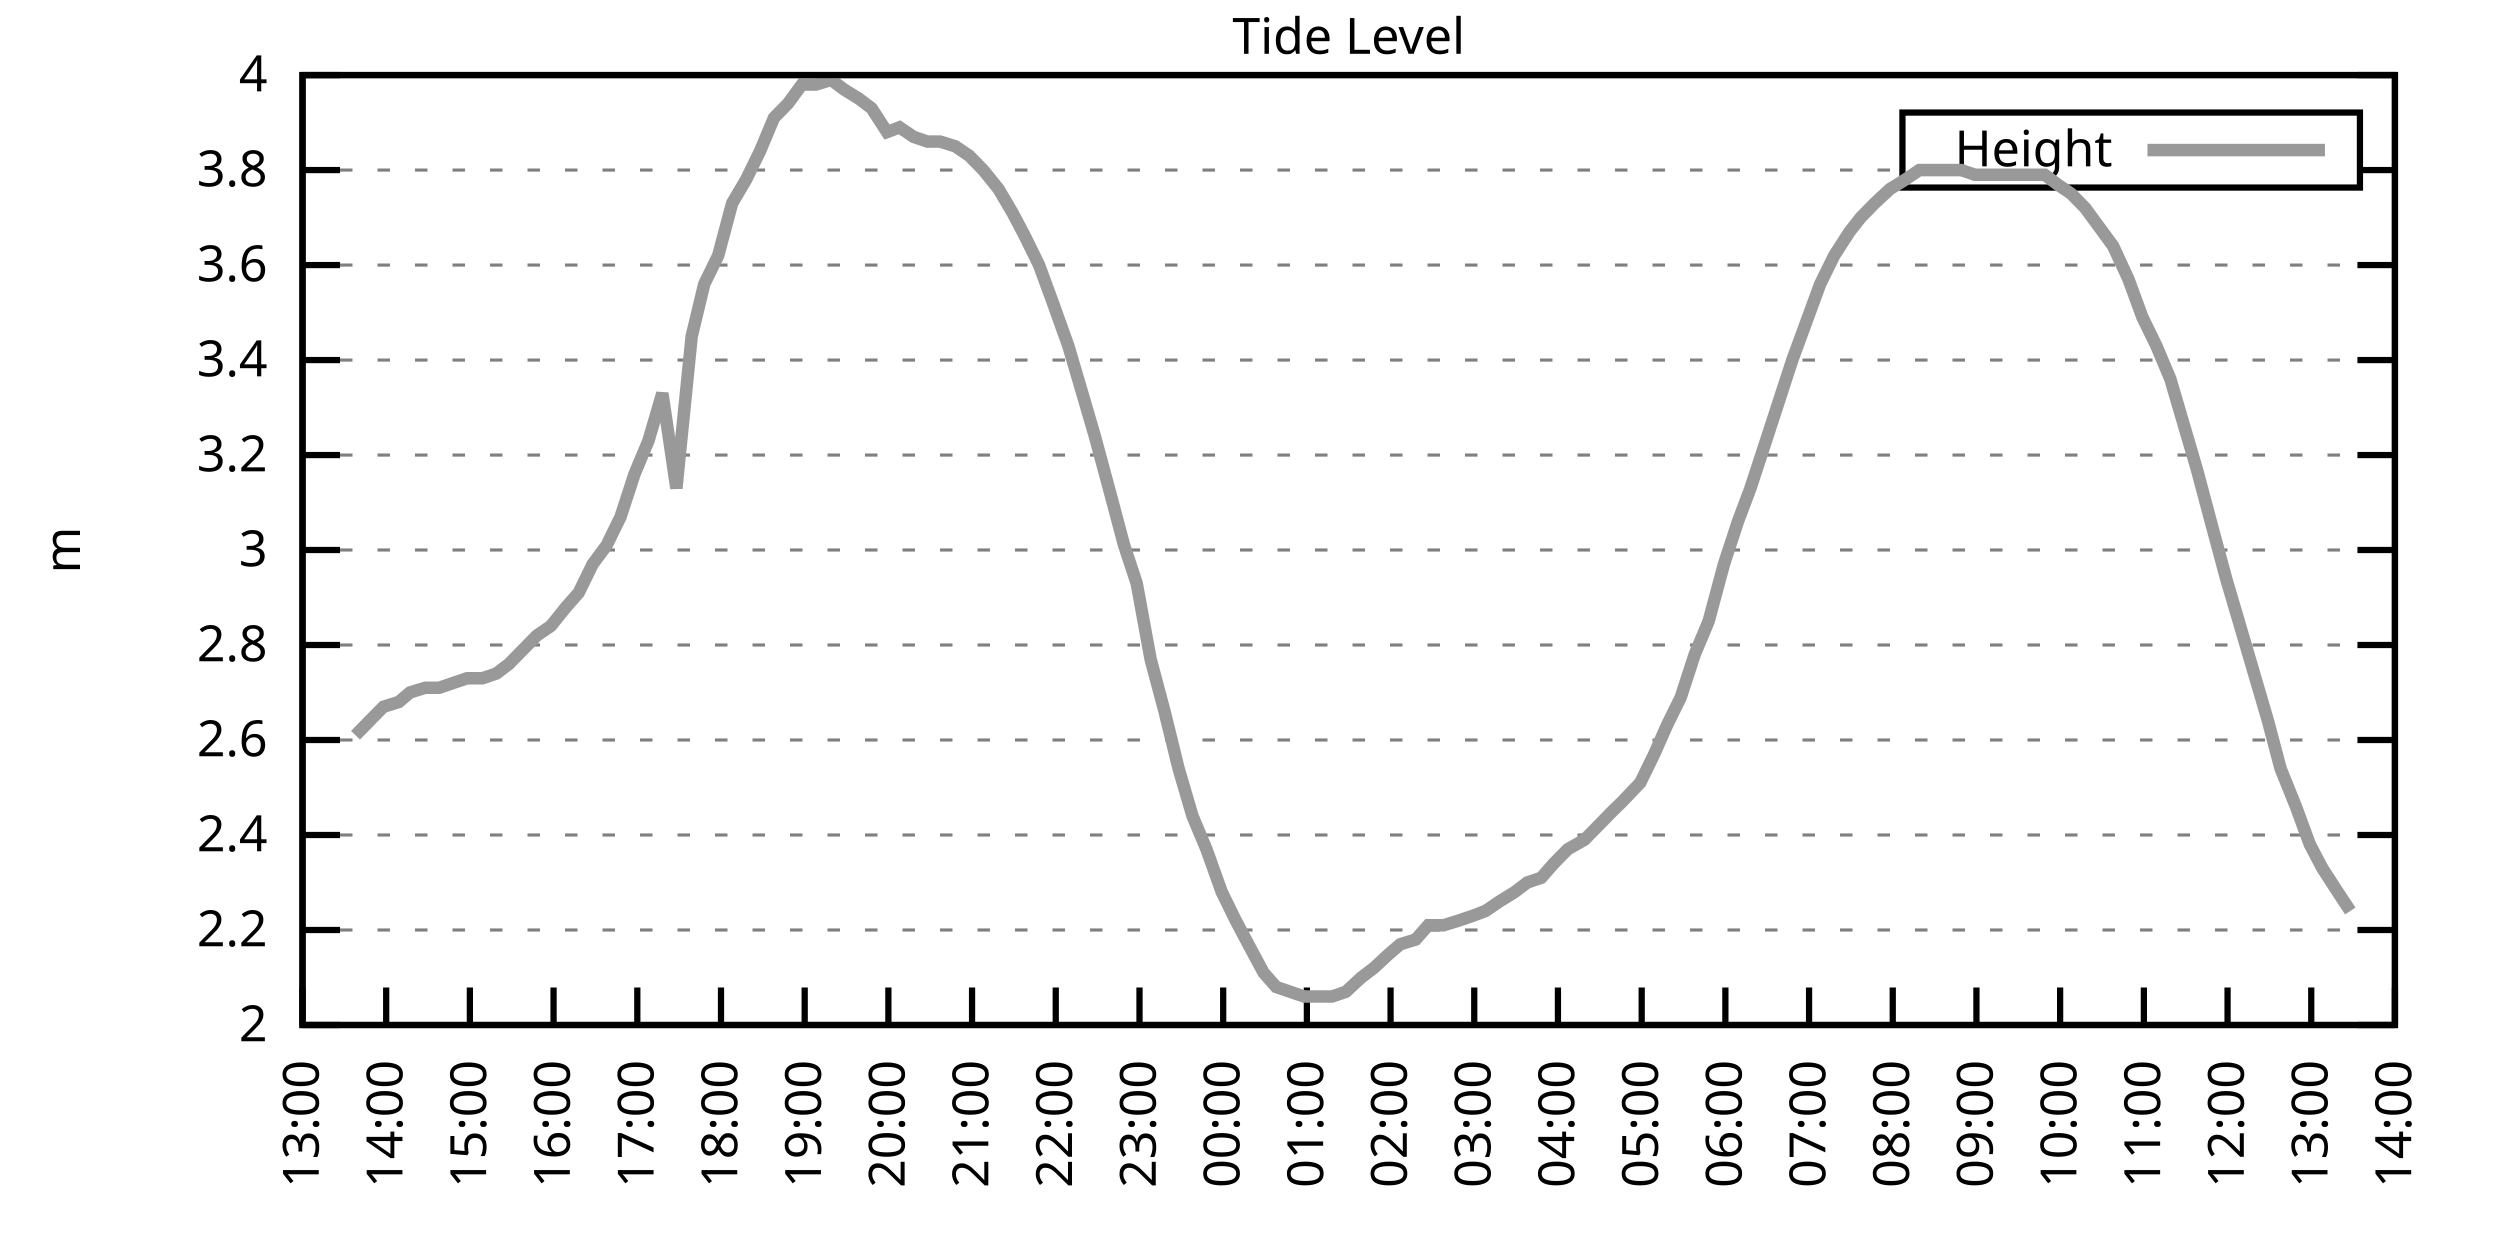
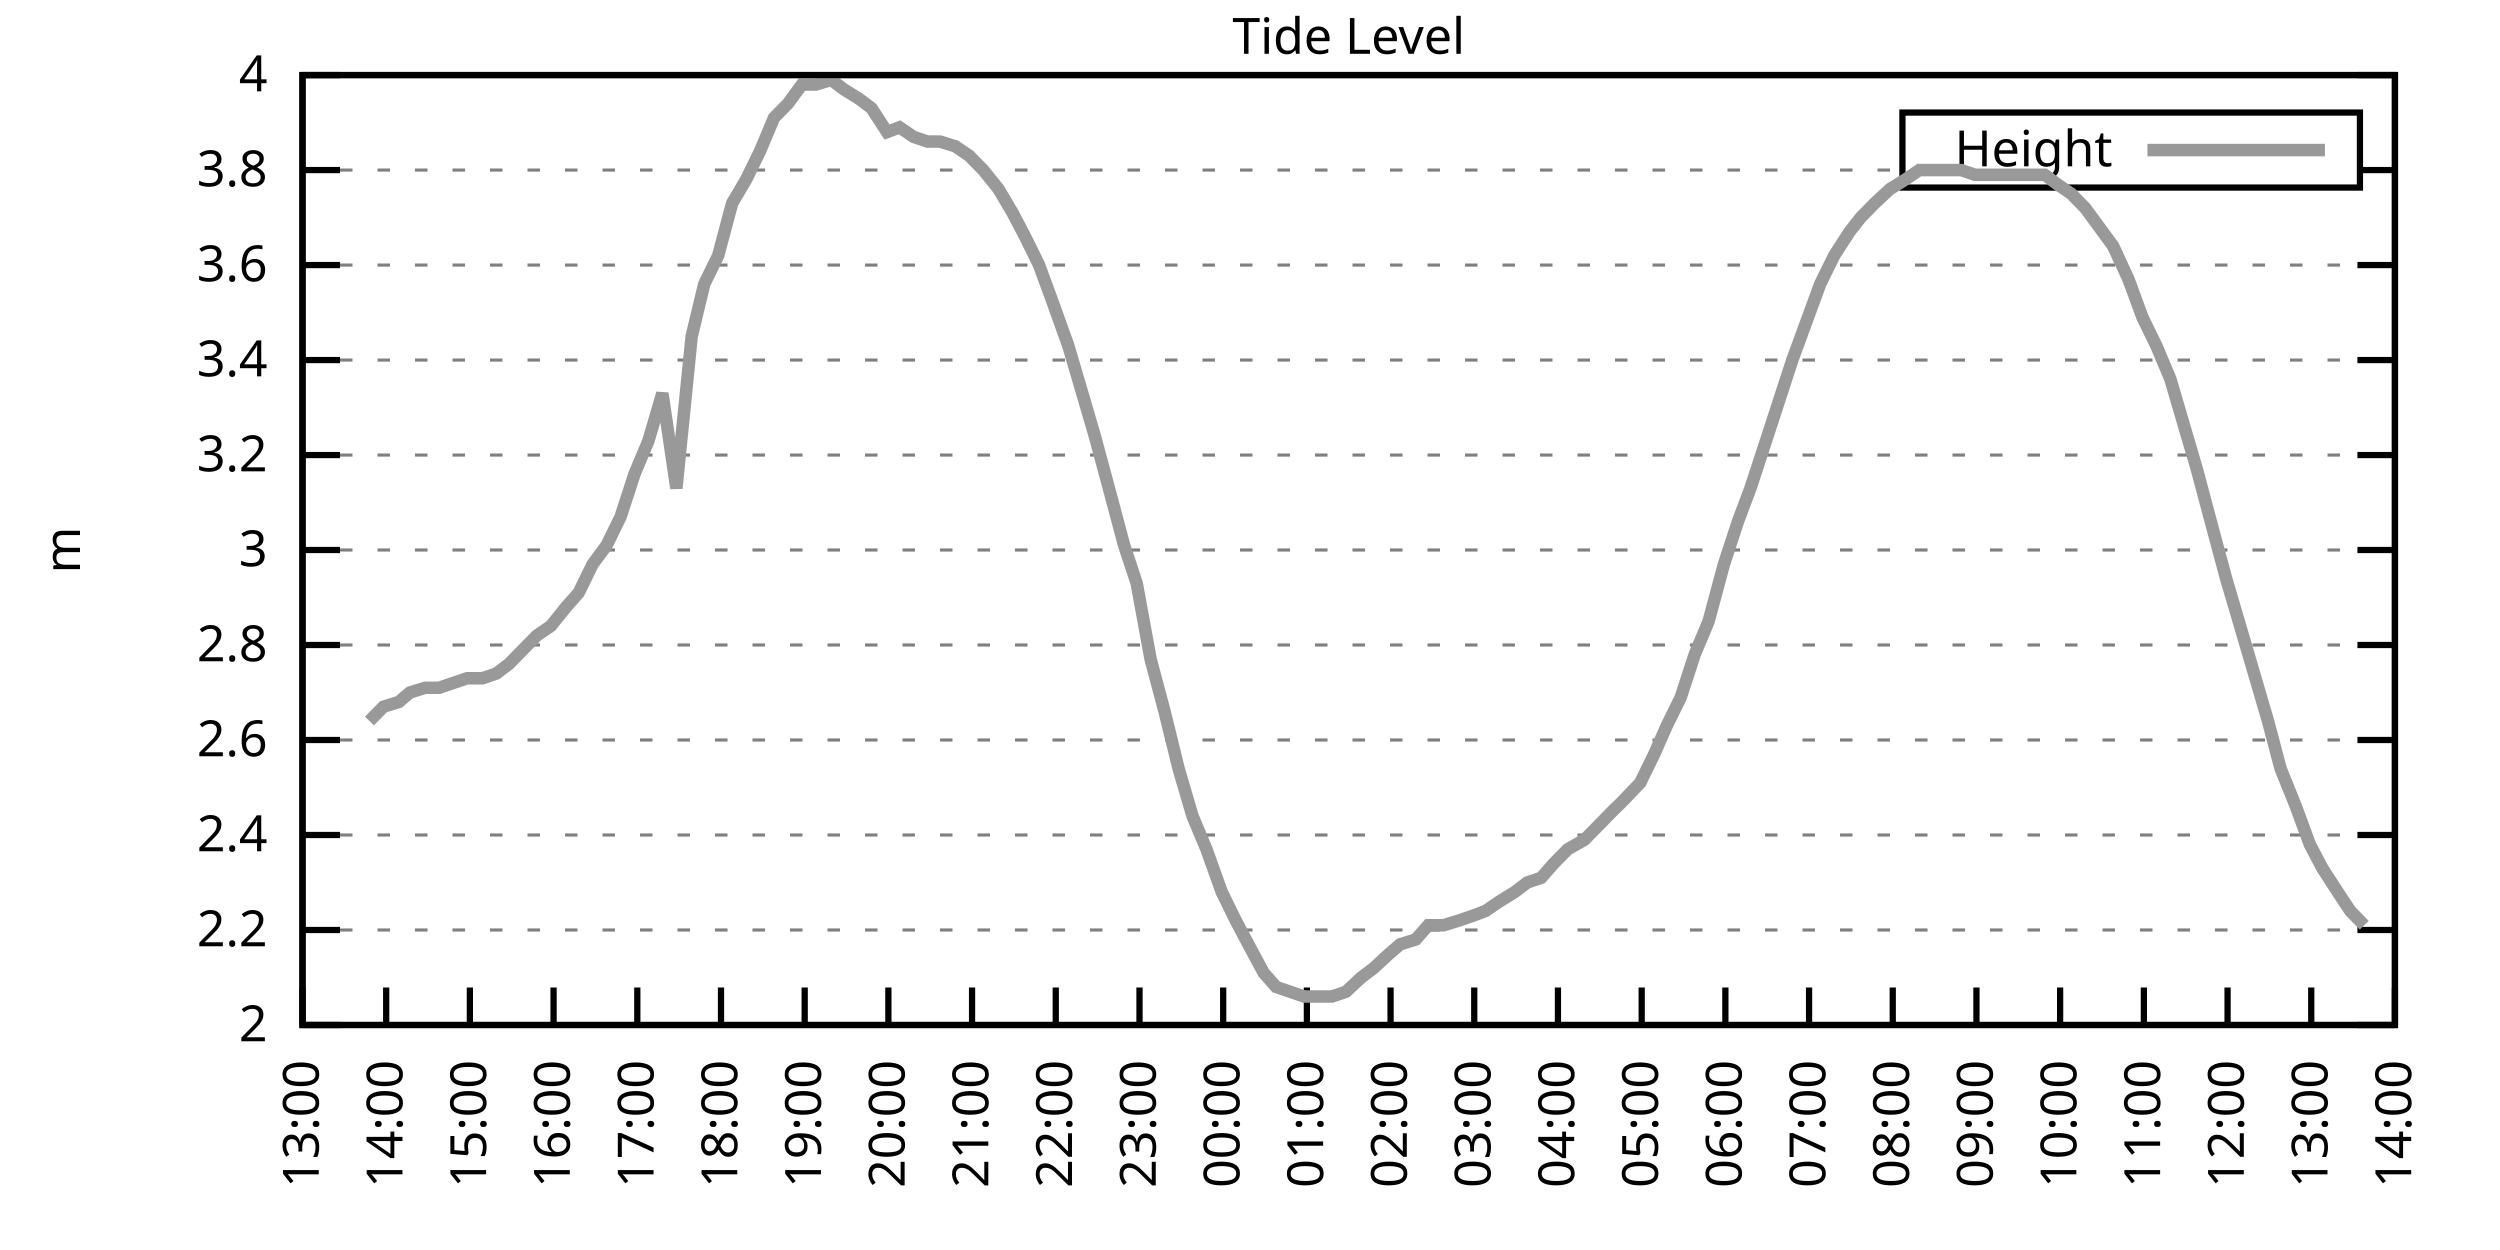
<svg xmlns="http://www.w3.org/2000/svg" xmlns:xlink="http://www.w3.org/1999/xlink" width="400" height="200" viewBox="0 0 400 200">
  <g id="gnuplot_canvas">
    <rect x="0" y="0" width="400" height="200" fill="none" />
    <defs>
      <circle id="gpDot" r="0.5" stroke-width="0.5" stroke="currentColor" />
      <path id="gpPt0" stroke-width="0.333" stroke="currentColor" d="M-1,0 h2 M0,-1 v2" />
      <path id="gpPt1" stroke-width="0.333" stroke="currentColor" d="M-1,-1 L1,1 M1,-1 L-1,1" />
      <path id="gpPt2" stroke-width="0.333" stroke="currentColor" d="M-1,0 L1,0 M0,-1 L0,1 M-1,-1 L1,1 M-1,1 L1,-1" />
      <rect id="gpPt3" stroke-width="0.333" stroke="currentColor" x="-1" y="-1" width="2" height="2" />
      <rect id="gpPt4" stroke-width="0.333" stroke="currentColor" fill="currentColor" x="-1" y="-1" width="2" height="2" />
      <circle id="gpPt5" stroke-width="0.333" stroke="currentColor" cx="0" cy="0" r="1" />
      <use xlink:href="#gpPt5" id="gpPt6" fill="currentColor" stroke="none" />
      <path id="gpPt7" stroke-width="0.333" stroke="currentColor" d="M0,-1.33 L-1.33,0.67 L1.33,0.67 z" />
      <use xlink:href="#gpPt7" id="gpPt8" fill="currentColor" stroke="none" />
      <use xlink:href="#gpPt7" id="gpPt9" stroke="currentColor" transform="rotate(180)" />
      <use xlink:href="#gpPt9" id="gpPt10" fill="currentColor" stroke="none" />
      <use xlink:href="#gpPt3" id="gpPt11" stroke="currentColor" transform="rotate(45)" />
      <use xlink:href="#gpPt11" id="gpPt12" fill="currentColor" stroke="none" />
      <path id="gpPt13" stroke-width="0.333" stroke="currentColor" d="M0,1.330 L1.265,0.411 L0.782,-1.067 L-0.782,-1.076 L-1.265,0.411 z" />
      <use xlink:href="#gpPt13" id="gpPt14" fill="currentColor" stroke="none" />
      <filter id="textbox" filterUnits="objectBoundingBox" x="0" y="0" height="1" width="1">
        <feFlood flood-color="white" flood-opacity="1" result="bgnd" />
        <feComposite in="SourceGraphic" in2="bgnd" operator="atop" />
      </filter>
      <filter id="greybox" filterUnits="objectBoundingBox" x="0" y="0" height="1" width="1">
        <feFlood flood-color="lightgrey" flood-opacity="1" result="grey" />
        <feComposite in="SourceGraphic" in2="grey" operator="atop" />
      </filter>
    </defs>
    <g fill="none" color="white" stroke="currentColor" stroke-width="1.00" stroke-linecap="butt" stroke-linejoin="miter">
</g>
    <g fill="none" color="black" stroke="currentColor" stroke-width="1.00" stroke-linecap="butt" stroke-linejoin="miter">
      <g stroke="none" shape-rendering="crispEdges">
        <polygon fill="rgb(255, 255, 255)" points="48.40,164.00 383.18,164.00 383.18,12.02 48.40,12.02 " />
      </g>
    </g>
    <g fill="none" color="black" stroke="currentColor" stroke-width="1.00" stroke-linecap="butt" stroke-linejoin="miter">
</g>
    <g fill="none" color="black" stroke="black" stroke-width="0.50" stroke-linecap="butt" stroke-linejoin="miter">
</g>
    <g fill="none" color="gray" stroke="currentColor" stroke-width="0.50" stroke-linecap="butt" stroke-linejoin="miter">
      <path stroke="gray" stroke-dasharray="2,4" class="gridline" d="M48.40,164.00 L383.19,164.00  " />
    </g>
    <g fill="none" color="gray" stroke="gray" stroke-width="1.00" stroke-linecap="butt" stroke-linejoin="miter">
</g>
    <g fill="none" color="black" stroke="currentColor" stroke-width="1.00" stroke-linecap="butt" stroke-linejoin="miter">
      <path stroke="black" d="M48.40,164.00 L54.40,164.00 M383.19,164.00 L377.19,164.00  " />
      <g transform="translate(42.80,166.60)" stroke="none" fill="black" font-family="Sans" font-size="8.00" text-anchor="end">
        <text>
          <tspan font-family="Sans"> 2</tspan>
        </text>
      </g>
    </g>
    <g fill="none" color="black" stroke="currentColor" stroke-width="1.00" stroke-linecap="butt" stroke-linejoin="miter">
</g>
    <g fill="none" color="black" stroke="black" stroke-width="0.50" stroke-linecap="butt" stroke-linejoin="miter">
</g>
    <g fill="none" color="gray" stroke="currentColor" stroke-width="0.50" stroke-linecap="butt" stroke-linejoin="miter">
      <path stroke="gray" stroke-dasharray="2,4" class="gridline" d="M48.40,148.80 L383.19,148.80  " />
    </g>
    <g fill="none" color="gray" stroke="gray" stroke-width="1.00" stroke-linecap="butt" stroke-linejoin="miter">
</g>
    <g fill="none" color="black" stroke="currentColor" stroke-width="1.00" stroke-linecap="butt" stroke-linejoin="miter">
      <path stroke="black" d="M48.40,148.80 L54.40,148.80 M383.19,148.80 L377.19,148.80  " />
      <g transform="translate(42.80,151.40)" stroke="none" fill="black" font-family="Sans" font-size="8.00" text-anchor="end">
        <text>
          <tspan font-family="Sans"> 2.2</tspan>
        </text>
      </g>
    </g>
    <g fill="none" color="black" stroke="currentColor" stroke-width="1.00" stroke-linecap="butt" stroke-linejoin="miter">
</g>
    <g fill="none" color="black" stroke="black" stroke-width="0.50" stroke-linecap="butt" stroke-linejoin="miter">
</g>
    <g fill="none" color="gray" stroke="currentColor" stroke-width="0.50" stroke-linecap="butt" stroke-linejoin="miter">
      <path stroke="gray" stroke-dasharray="2,4" class="gridline" d="M48.40,133.60 L383.19,133.60  " />
    </g>
    <g fill="none" color="gray" stroke="gray" stroke-width="1.00" stroke-linecap="butt" stroke-linejoin="miter">
</g>
    <g fill="none" color="black" stroke="currentColor" stroke-width="1.00" stroke-linecap="butt" stroke-linejoin="miter">
      <path stroke="black" d="M48.40,133.60 L54.40,133.60 M383.19,133.60 L377.19,133.60  " />
      <g transform="translate(42.80,136.20)" stroke="none" fill="black" font-family="Sans" font-size="8.00" text-anchor="end">
        <text>
          <tspan font-family="Sans"> 2.4</tspan>
        </text>
      </g>
    </g>
    <g fill="none" color="black" stroke="currentColor" stroke-width="1.00" stroke-linecap="butt" stroke-linejoin="miter">
</g>
    <g fill="none" color="black" stroke="black" stroke-width="0.50" stroke-linecap="butt" stroke-linejoin="miter">
</g>
    <g fill="none" color="gray" stroke="currentColor" stroke-width="0.50" stroke-linecap="butt" stroke-linejoin="miter">
      <path stroke="gray" stroke-dasharray="2,4" class="gridline" d="M48.40,118.40 L383.19,118.40  " />
    </g>
    <g fill="none" color="gray" stroke="gray" stroke-width="1.00" stroke-linecap="butt" stroke-linejoin="miter">
</g>
    <g fill="none" color="black" stroke="currentColor" stroke-width="1.00" stroke-linecap="butt" stroke-linejoin="miter">
      <path stroke="black" d="M48.40,118.40 L54.40,118.40 M383.19,118.40 L377.19,118.40  " />
      <g transform="translate(42.80,121.00)" stroke="none" fill="black" font-family="Sans" font-size="8.00" text-anchor="end">
        <text>
          <tspan font-family="Sans"> 2.6</tspan>
        </text>
      </g>
    </g>
    <g fill="none" color="black" stroke="currentColor" stroke-width="1.00" stroke-linecap="butt" stroke-linejoin="miter">
</g>
    <g fill="none" color="black" stroke="black" stroke-width="0.50" stroke-linecap="butt" stroke-linejoin="miter">
</g>
    <g fill="none" color="gray" stroke="currentColor" stroke-width="0.50" stroke-linecap="butt" stroke-linejoin="miter">
      <path stroke="gray" stroke-dasharray="2,4" class="gridline" d="M48.40,103.20 L383.19,103.20  " />
    </g>
    <g fill="none" color="gray" stroke="gray" stroke-width="1.00" stroke-linecap="butt" stroke-linejoin="miter">
</g>
    <g fill="none" color="black" stroke="currentColor" stroke-width="1.00" stroke-linecap="butt" stroke-linejoin="miter">
      <path stroke="black" d="M48.40,103.20 L54.40,103.20 M383.19,103.20 L377.19,103.20  " />
      <g transform="translate(42.80,105.80)" stroke="none" fill="black" font-family="Sans" font-size="8.00" text-anchor="end">
        <text>
          <tspan font-family="Sans"> 2.8</tspan>
        </text>
      </g>
    </g>
    <g fill="none" color="black" stroke="currentColor" stroke-width="1.00" stroke-linecap="butt" stroke-linejoin="miter">
</g>
    <g fill="none" color="black" stroke="black" stroke-width="0.50" stroke-linecap="butt" stroke-linejoin="miter">
</g>
    <g fill="none" color="gray" stroke="currentColor" stroke-width="0.50" stroke-linecap="butt" stroke-linejoin="miter">
      <path stroke="gray" stroke-dasharray="2,4" class="gridline" d="M48.40,88.00 L383.19,88.00  " />
    </g>
    <g fill="none" color="gray" stroke="gray" stroke-width="1.00" stroke-linecap="butt" stroke-linejoin="miter">
</g>
    <g fill="none" color="black" stroke="currentColor" stroke-width="1.00" stroke-linecap="butt" stroke-linejoin="miter">
      <path stroke="black" d="M48.40,88.00 L54.40,88.00 M383.19,88.00 L377.19,88.00  " />
      <g transform="translate(42.80,90.60)" stroke="none" fill="black" font-family="Sans" font-size="8.00" text-anchor="end">
        <text>
          <tspan font-family="Sans"> 3</tspan>
        </text>
      </g>
    </g>
    <g fill="none" color="black" stroke="currentColor" stroke-width="1.00" stroke-linecap="butt" stroke-linejoin="miter">
</g>
    <g fill="none" color="black" stroke="black" stroke-width="0.50" stroke-linecap="butt" stroke-linejoin="miter">
</g>
    <g fill="none" color="gray" stroke="currentColor" stroke-width="0.50" stroke-linecap="butt" stroke-linejoin="miter">
      <path stroke="gray" stroke-dasharray="2,4" class="gridline" d="M48.40,72.81 L383.19,72.81  " />
    </g>
    <g fill="none" color="gray" stroke="gray" stroke-width="1.00" stroke-linecap="butt" stroke-linejoin="miter">
</g>
    <g fill="none" color="black" stroke="currentColor" stroke-width="1.00" stroke-linecap="butt" stroke-linejoin="miter">
      <path stroke="black" d="M48.40,72.81 L54.40,72.81 M383.19,72.81 L377.19,72.81  " />
      <g transform="translate(42.80,75.41)" stroke="none" fill="black" font-family="Sans" font-size="8.00" text-anchor="end">
        <text>
          <tspan font-family="Sans"> 3.2</tspan>
        </text>
      </g>
    </g>
    <g fill="none" color="black" stroke="currentColor" stroke-width="1.00" stroke-linecap="butt" stroke-linejoin="miter">
</g>
    <g fill="none" color="black" stroke="black" stroke-width="0.50" stroke-linecap="butt" stroke-linejoin="miter">
</g>
    <g fill="none" color="gray" stroke="currentColor" stroke-width="0.50" stroke-linecap="butt" stroke-linejoin="miter">
      <path stroke="gray" stroke-dasharray="2,4" class="gridline" d="M48.40,57.61 L383.19,57.61  " />
    </g>
    <g fill="none" color="gray" stroke="gray" stroke-width="1.00" stroke-linecap="butt" stroke-linejoin="miter">
</g>
    <g fill="none" color="black" stroke="currentColor" stroke-width="1.00" stroke-linecap="butt" stroke-linejoin="miter">
      <path stroke="black" d="M48.40,57.61 L54.40,57.61 M383.19,57.61 L377.19,57.61  " />
      <g transform="translate(42.80,60.21)" stroke="none" fill="black" font-family="Sans" font-size="8.00" text-anchor="end">
        <text>
          <tspan font-family="Sans"> 3.4</tspan>
        </text>
      </g>
    </g>
    <g fill="none" color="black" stroke="currentColor" stroke-width="1.00" stroke-linecap="butt" stroke-linejoin="miter">
</g>
    <g fill="none" color="black" stroke="black" stroke-width="0.50" stroke-linecap="butt" stroke-linejoin="miter">
</g>
    <g fill="none" color="gray" stroke="currentColor" stroke-width="0.50" stroke-linecap="butt" stroke-linejoin="miter">
      <path stroke="gray" stroke-dasharray="2,4" class="gridline" d="M48.40,42.41 L383.19,42.41  " />
    </g>
    <g fill="none" color="gray" stroke="gray" stroke-width="1.00" stroke-linecap="butt" stroke-linejoin="miter">
</g>
    <g fill="none" color="black" stroke="currentColor" stroke-width="1.00" stroke-linecap="butt" stroke-linejoin="miter">
      <path stroke="black" d="M48.40,42.41 L54.40,42.41 M383.19,42.41 L377.19,42.41  " />
      <g transform="translate(42.80,45.01)" stroke="none" fill="black" font-family="Sans" font-size="8.00" text-anchor="end">
        <text>
          <tspan font-family="Sans"> 3.6</tspan>
        </text>
      </g>
    </g>
    <g fill="none" color="black" stroke="currentColor" stroke-width="1.00" stroke-linecap="butt" stroke-linejoin="miter">
</g>
    <g fill="none" color="black" stroke="black" stroke-width="0.50" stroke-linecap="butt" stroke-linejoin="miter">
</g>
    <g fill="none" color="gray" stroke="currentColor" stroke-width="0.50" stroke-linecap="butt" stroke-linejoin="miter">
      <path stroke="gray" stroke-dasharray="2,4" class="gridline" d="M48.40,27.21 L304.39,27.21 M377.59,27.21 L383.19,27.21  " />
    </g>
    <g fill="none" color="gray" stroke="gray" stroke-width="1.00" stroke-linecap="butt" stroke-linejoin="miter">
</g>
    <g fill="none" color="black" stroke="currentColor" stroke-width="1.00" stroke-linecap="butt" stroke-linejoin="miter">
      <path stroke="black" d="M48.40,27.21 L54.40,27.21 M383.19,27.21 L377.19,27.21  " />
      <g transform="translate(42.80,29.81)" stroke="none" fill="black" font-family="Sans" font-size="8.00" text-anchor="end">
        <text>
          <tspan font-family="Sans"> 3.8</tspan>
        </text>
      </g>
    </g>
    <g fill="none" color="black" stroke="currentColor" stroke-width="1.00" stroke-linecap="butt" stroke-linejoin="miter">
</g>
    <g fill="none" color="black" stroke="black" stroke-width="0.50" stroke-linecap="butt" stroke-linejoin="miter">
</g>
    <g fill="none" color="gray" stroke="currentColor" stroke-width="0.50" stroke-linecap="butt" stroke-linejoin="miter">
      <path stroke="gray" stroke-dasharray="2,4" class="gridline" d="M48.40,12.01 L383.19,12.01  " />
    </g>
    <g fill="none" color="gray" stroke="gray" stroke-width="1.00" stroke-linecap="butt" stroke-linejoin="miter">
</g>
    <g fill="none" color="black" stroke="currentColor" stroke-width="1.00" stroke-linecap="butt" stroke-linejoin="miter">
      <path stroke="black" d="M48.40,12.01 L54.40,12.01 M383.19,12.01 L377.19,12.01  " />
      <g transform="translate(42.80,14.61)" stroke="none" fill="black" font-family="Sans" font-size="8.00" text-anchor="end">
        <text>
          <tspan font-family="Sans"> 4</tspan>
        </text>
      </g>
    </g>
    <g fill="none" color="black" stroke="currentColor" stroke-width="1.00" stroke-linecap="butt" stroke-linejoin="miter">
      <path stroke="black" d="M48.40,164.00 L48.40,158.00  " />
      <g transform="translate(51.00,169.60) rotate(270.00)" stroke="none" fill="black" font-family="Sans" font-size="8.00" text-anchor="end">
        <text>
          <tspan font-family="Sans">13:00</tspan>
        </text>
      </g>
    </g>
    <g fill="none" color="black" stroke="currentColor" stroke-width="1.00" stroke-linecap="butt" stroke-linejoin="miter">
      <path stroke="black" d="M61.79,164.00 L61.79,158.00  " />
      <g transform="translate(64.39,169.60) rotate(270.00)" stroke="none" fill="black" font-family="Sans" font-size="8.00" text-anchor="end">
        <text>
          <tspan font-family="Sans">14:00</tspan>
        </text>
      </g>
    </g>
    <g fill="none" color="black" stroke="currentColor" stroke-width="1.00" stroke-linecap="butt" stroke-linejoin="miter">
      <path stroke="black" d="M75.18,164.00 L75.18,158.00  " />
      <g transform="translate(77.78,169.60) rotate(270.00)" stroke="none" fill="black" font-family="Sans" font-size="8.00" text-anchor="end">
        <text>
          <tspan font-family="Sans">15:00</tspan>
        </text>
      </g>
    </g>
    <g fill="none" color="black" stroke="currentColor" stroke-width="1.00" stroke-linecap="butt" stroke-linejoin="miter">
      <path stroke="black" d="M88.57,164.00 L88.57,158.00  " />
      <g transform="translate(91.17,169.60) rotate(270.00)" stroke="none" fill="black" font-family="Sans" font-size="8.00" text-anchor="end">
        <text>
          <tspan font-family="Sans">16:00</tspan>
        </text>
      </g>
    </g>
    <g fill="none" color="black" stroke="currentColor" stroke-width="1.00" stroke-linecap="butt" stroke-linejoin="miter">
      <path stroke="black" d="M101.97,164.00 L101.97,158.00  " />
      <g transform="translate(104.57,169.60) rotate(270.00)" stroke="none" fill="black" font-family="Sans" font-size="8.00" text-anchor="end">
        <text>
          <tspan font-family="Sans">17:00</tspan>
        </text>
      </g>
    </g>
    <g fill="none" color="black" stroke="currentColor" stroke-width="1.00" stroke-linecap="butt" stroke-linejoin="miter">
      <path stroke="black" d="M115.36,164.00 L115.36,158.00  " />
      <g transform="translate(117.96,169.60) rotate(270.00)" stroke="none" fill="black" font-family="Sans" font-size="8.00" text-anchor="end">
        <text>
          <tspan font-family="Sans">18:00</tspan>
        </text>
      </g>
    </g>
    <g fill="none" color="black" stroke="currentColor" stroke-width="1.00" stroke-linecap="butt" stroke-linejoin="miter">
      <path stroke="black" d="M128.75,164.00 L128.75,158.00  " />
      <g transform="translate(131.35,169.60) rotate(270.00)" stroke="none" fill="black" font-family="Sans" font-size="8.00" text-anchor="end">
        <text>
          <tspan font-family="Sans">19:00</tspan>
        </text>
      </g>
    </g>
    <g fill="none" color="black" stroke="currentColor" stroke-width="1.00" stroke-linecap="butt" stroke-linejoin="miter">
      <path stroke="black" d="M142.14,164.00 L142.14,158.00  " />
      <g transform="translate(144.74,169.60) rotate(270.00)" stroke="none" fill="black" font-family="Sans" font-size="8.00" text-anchor="end">
        <text>
          <tspan font-family="Sans">20:00</tspan>
        </text>
      </g>
    </g>
    <g fill="none" color="black" stroke="currentColor" stroke-width="1.00" stroke-linecap="butt" stroke-linejoin="miter">
      <path stroke="black" d="M155.53,164.00 L155.53,158.00  " />
      <g transform="translate(158.13,169.60) rotate(270.00)" stroke="none" fill="black" font-family="Sans" font-size="8.00" text-anchor="end">
        <text>
          <tspan font-family="Sans">21:00</tspan>
        </text>
      </g>
    </g>
    <g fill="none" color="black" stroke="currentColor" stroke-width="1.00" stroke-linecap="butt" stroke-linejoin="miter">
      <path stroke="black" d="M168.92,164.00 L168.92,158.00  " />
      <g transform="translate(171.52,169.60) rotate(270.00)" stroke="none" fill="black" font-family="Sans" font-size="8.00" text-anchor="end">
        <text>
          <tspan font-family="Sans">22:00</tspan>
        </text>
      </g>
    </g>
    <g fill="none" color="black" stroke="currentColor" stroke-width="1.00" stroke-linecap="butt" stroke-linejoin="miter">
      <path stroke="black" d="M182.32,164.00 L182.32,158.00  " />
      <g transform="translate(184.92,169.60) rotate(270.00)" stroke="none" fill="black" font-family="Sans" font-size="8.00" text-anchor="end">
        <text>
          <tspan font-family="Sans">23:00</tspan>
        </text>
      </g>
    </g>
    <g fill="none" color="black" stroke="currentColor" stroke-width="1.00" stroke-linecap="butt" stroke-linejoin="miter">
      <path stroke="black" d="M195.71,164.00 L195.71,158.00  " />
      <g transform="translate(198.31,169.60) rotate(270.00)" stroke="none" fill="black" font-family="Sans" font-size="8.00" text-anchor="end">
        <text>
          <tspan font-family="Sans">00:00</tspan>
        </text>
      </g>
    </g>
    <g fill="none" color="black" stroke="currentColor" stroke-width="1.00" stroke-linecap="butt" stroke-linejoin="miter">
      <path stroke="black" d="M209.10,164.00 L209.10,158.00  " />
      <g transform="translate(211.70,169.60) rotate(270.00)" stroke="none" fill="black" font-family="Sans" font-size="8.00" text-anchor="end">
        <text>
          <tspan font-family="Sans">01:00</tspan>
        </text>
      </g>
    </g>
    <g fill="none" color="black" stroke="currentColor" stroke-width="1.00" stroke-linecap="butt" stroke-linejoin="miter">
      <path stroke="black" d="M222.49,164.00 L222.49,158.00  " />
      <g transform="translate(225.09,169.60) rotate(270.00)" stroke="none" fill="black" font-family="Sans" font-size="8.00" text-anchor="end">
        <text>
          <tspan font-family="Sans">02:00</tspan>
        </text>
      </g>
    </g>
    <g fill="none" color="black" stroke="currentColor" stroke-width="1.00" stroke-linecap="butt" stroke-linejoin="miter">
      <path stroke="black" d="M235.88,164.00 L235.88,158.00  " />
      <g transform="translate(238.48,169.60) rotate(270.00)" stroke="none" fill="black" font-family="Sans" font-size="8.00" text-anchor="end">
        <text>
          <tspan font-family="Sans">03:00</tspan>
        </text>
      </g>
    </g>
    <g fill="none" color="black" stroke="currentColor" stroke-width="1.00" stroke-linecap="butt" stroke-linejoin="miter">
      <path stroke="black" d="M249.27,164.00 L249.27,158.00  " />
      <g transform="translate(251.87,169.60) rotate(270.00)" stroke="none" fill="black" font-family="Sans" font-size="8.00" text-anchor="end">
        <text>
          <tspan font-family="Sans">04:00</tspan>
        </text>
      </g>
    </g>
    <g fill="none" color="black" stroke="currentColor" stroke-width="1.00" stroke-linecap="butt" stroke-linejoin="miter">
      <path stroke="black" d="M262.67,164.00 L262.67,158.00  " />
      <g transform="translate(265.27,169.60) rotate(270.00)" stroke="none" fill="black" font-family="Sans" font-size="8.00" text-anchor="end">
        <text>
          <tspan font-family="Sans">05:00</tspan>
        </text>
      </g>
    </g>
    <g fill="none" color="black" stroke="currentColor" stroke-width="1.00" stroke-linecap="butt" stroke-linejoin="miter">
      <path stroke="black" d="M276.06,164.00 L276.06,158.00  " />
      <g transform="translate(278.66,169.60) rotate(270.00)" stroke="none" fill="black" font-family="Sans" font-size="8.00" text-anchor="end">
        <text>
          <tspan font-family="Sans">06:00</tspan>
        </text>
      </g>
    </g>
    <g fill="none" color="black" stroke="currentColor" stroke-width="1.00" stroke-linecap="butt" stroke-linejoin="miter">
      <path stroke="black" d="M289.45,164.00 L289.45,158.00  " />
      <g transform="translate(292.05,169.60) rotate(270.00)" stroke="none" fill="black" font-family="Sans" font-size="8.00" text-anchor="end">
        <text>
          <tspan font-family="Sans">07:00</tspan>
        </text>
      </g>
    </g>
    <g fill="none" color="black" stroke="currentColor" stroke-width="1.00" stroke-linecap="butt" stroke-linejoin="miter">
      <path stroke="black" d="M302.84,164.00 L302.84,158.00  " />
      <g transform="translate(305.44,169.60) rotate(270.00)" stroke="none" fill="black" font-family="Sans" font-size="8.00" text-anchor="end">
        <text>
          <tspan font-family="Sans">08:00</tspan>
        </text>
      </g>
    </g>
    <g fill="none" color="black" stroke="currentColor" stroke-width="1.00" stroke-linecap="butt" stroke-linejoin="miter">
      <path stroke="black" d="M316.23,164.00 L316.23,158.00  " />
      <g transform="translate(318.83,169.60) rotate(270.00)" stroke="none" fill="black" font-family="Sans" font-size="8.00" text-anchor="end">
        <text>
          <tspan font-family="Sans">09:00</tspan>
        </text>
      </g>
    </g>
    <g fill="none" color="black" stroke="currentColor" stroke-width="1.00" stroke-linecap="butt" stroke-linejoin="miter">
      <path stroke="black" d="M329.62,164.00 L329.62,158.00  " />
      <g transform="translate(332.22,169.60) rotate(270.00)" stroke="none" fill="black" font-family="Sans" font-size="8.00" text-anchor="end">
        <text>
          <tspan font-family="Sans">10:00</tspan>
        </text>
      </g>
    </g>
    <g fill="none" color="black" stroke="currentColor" stroke-width="1.00" stroke-linecap="butt" stroke-linejoin="miter">
      <path stroke="black" d="M343.02,164.00 L343.02,158.00  " />
      <g transform="translate(345.62,169.60) rotate(270.00)" stroke="none" fill="black" font-family="Sans" font-size="8.00" text-anchor="end">
        <text>
          <tspan font-family="Sans">11:00</tspan>
        </text>
      </g>
    </g>
    <g fill="none" color="black" stroke="currentColor" stroke-width="1.00" stroke-linecap="butt" stroke-linejoin="miter">
      <path stroke="black" d="M356.41,164.00 L356.41,158.00  " />
      <g transform="translate(359.01,169.60) rotate(270.00)" stroke="none" fill="black" font-family="Sans" font-size="8.00" text-anchor="end">
        <text>
          <tspan font-family="Sans">12:00</tspan>
        </text>
      </g>
    </g>
    <g fill="none" color="black" stroke="currentColor" stroke-width="1.00" stroke-linecap="butt" stroke-linejoin="miter">
      <path stroke="black" d="M369.80,164.00 L369.80,158.00  " />
      <g transform="translate(372.40,169.60) rotate(270.00)" stroke="none" fill="black" font-family="Sans" font-size="8.00" text-anchor="end">
        <text>
          <tspan font-family="Sans">13:00</tspan>
        </text>
      </g>
    </g>
    <g fill="none" color="black" stroke="currentColor" stroke-width="1.00" stroke-linecap="butt" stroke-linejoin="miter">
      <path stroke="black" d="M383.19,164.00 L383.19,158.00  " />
      <g transform="translate(385.79,169.60) rotate(270.00)" stroke="none" fill="black" font-family="Sans" font-size="8.00" text-anchor="end">
        <text>
          <tspan font-family="Sans">14:00</tspan>
        </text>
      </g>
    </g>
    <g fill="none" color="black" stroke="currentColor" stroke-width="1.00" stroke-linecap="butt" stroke-linejoin="miter">
</g>
    <g fill="none" color="black" stroke="currentColor" stroke-width="1.00" stroke-linecap="butt" stroke-linejoin="miter">
      <path stroke="black" d="M48.40,12.01 L48.40,164.00 L383.19,164.00 L383.19,12.01 L48.40,12.01 Z  " />
    </g>
    <g fill="none" color="black" stroke="currentColor" stroke-width="1.00" stroke-linecap="butt" stroke-linejoin="miter">
</g>
    <g fill="none" color="black" stroke="currentColor" stroke-width="1.00" stroke-linecap="butt" stroke-linejoin="miter">
      <path stroke="black" d="M304.39,30.01 L304.39,18.01 L377.59,18.01 L377.59,30.01 L304.39,30.01 Z  " />
    </g>
    <g id="Tide_level_plot_1">
      <g fill="none" color="white" stroke="black" stroke-width="2.00" stroke-linecap="butt" stroke-linejoin="miter">
</g>
      <g fill="none" color="black" stroke="currentColor" stroke-width="2.00" stroke-linecap="butt" stroke-linejoin="miter">
        <g transform="translate(337.99,26.61)" stroke="none" fill="black" font-family="Sans" font-size="8.00" text-anchor="end">
          <text>
            <tspan font-family="Sans">Height</tspan>
          </text>
        </g>
      </g>
      <g fill="none" color="black" stroke="currentColor" stroke-width="2.00" stroke-linecap="butt" stroke-linejoin="miter">
-         <path stroke="rgb(153, 153, 153)" d="M343.59,24.01 L371.99,24.01 M56.88,117.64 L59.11,115.36 L61.35,113.08 L63.80,112.32 L65.59,110.80 L68.04,110.04   L70.27,110.04 L72.50,109.28 L74.74,108.52 L77.19,108.52 L79.42,107.76 L81.43,106.24 L83.66,103.96 L85.90,101.68   L88.13,100.16 L90.58,97.12 L92.59,94.84 L94.82,90.28 L97.06,87.25 L99.29,82.69 L101.52,75.85 L103.75,70.53   L105.98,62.93 L108.22,78.13 L110.67,53.81 L112.68,45.45 L114.91,40.89 L117.14,32.53 L119.38,28.73 L121.61,24.17   L123.84,18.85 L126.07,16.57 L128.30,13.53 L130.54,13.53 L132.99,12.77 L135.00,14.29 L137.45,15.81 L139.46,17.33   L141.92,21.13 L143.93,20.37 L146.16,21.89 L148.39,22.65 L150.40,22.65 L152.85,23.41 L155.09,24.93 L157.32,27.21   L159.77,30.25 L162.01,34.05 L164.01,37.85 L166.25,42.41 L168.48,48.49 L170.93,55.33 L173.17,62.93 L175.17,69.77   L177.63,78.89 L179.86,87.25 L181.87,93.32 L184.10,105.48 L186.33,113.84 L188.57,122.96 L190.80,130.56 L193.03,135.88   L195.48,142.72 L197.72,147.28 L199.73,151.08 L202.18,155.64 L204.19,157.92 L206.42,158.68 L208.65,159.44 L210.88,159.44   L213.12,159.44 L215.35,158.68 L217.80,156.40 L219.81,154.88 L222.27,152.60 L224.05,151.08 L226.51,150.32 L228.52,148.04   L230.97,148.04 L233.43,147.28 L235.66,146.52 L237.67,145.76 L239.90,144.24 L242.36,142.72 L244.36,141.20 L246.60,140.44   L248.60,138.16 L250.84,135.88 L253.51,134.36 L255.75,132.08 L257.98,129.80 L259.54,128.28 L262.44,125.24 L264.67,120.68   L266.68,116.12 L268.92,111.56 L271.15,104.72 L273.38,99.40 L275.83,90.28 L278.07,83.45 L280.07,78.13 L282.31,71.29   L284.54,64.45 L286.77,57.61 L289.00,51.53 L291.23,45.45 L293.47,40.89 L295.92,37.09 L297.71,34.81 L299.94,32.53   L302.39,30.25 L304.85,28.73 L307.08,27.21 L308.87,27.21 L311.32,27.21 L313.78,27.21 L316.01,27.97 L318.24,27.97   L320.25,27.97 L322.48,27.97 L324.71,27.97 L327.17,27.97 L329.18,29.49 L331.41,31.01 L333.64,33.29 L335.87,36.33   L338.10,39.37 L340.56,44.69 L342.79,50.77 L345.02,55.33 L347.26,60.65 L349.49,68.25 L351.50,75.09 L353.73,83.45   L356.18,92.56 L358.42,100.16 L360.65,107.76 L362.88,115.36 L364.89,122.96 L367.34,129.04 L369.58,135.12 L371.58,138.92   L374.04,142.72 L376.05,145.76  " />
+         <path stroke="rgb(153, 153, 153)" d="M343.59,24.01 L371.99,24.01 M59.11,115.36 L61.35,113.08 L63.80,112.32 L65.59,110.80 L68.04,110.04 L70.27,110.04   L72.50,109.28 L74.74,108.52 L77.19,108.52 L79.42,107.76 L81.43,106.24 L83.66,103.96 L85.90,101.68 L88.13,100.16   L90.58,97.12 L92.59,94.84 L94.82,90.28 L97.06,87.25 L99.29,82.69 L101.52,75.85 L103.75,70.53 L105.98,62.93   L108.22,78.13 L110.67,53.81 L112.68,45.45 L114.91,40.89 L117.14,32.53 L119.38,28.73 L121.61,24.17 L123.84,18.85   L126.07,16.57 L128.30,13.53 L130.54,13.53 L132.99,12.77 L135.00,14.29 L137.45,15.81 L139.46,17.33 L141.92,21.13   L143.93,20.37 L146.16,21.89 L148.39,22.65 L150.40,22.65 L152.85,23.41 L155.09,24.93 L157.32,27.21 L159.77,30.25   L162.01,34.05 L164.01,37.85 L166.25,42.41 L168.48,48.49 L170.93,55.33 L173.17,62.93 L175.17,69.77 L177.63,78.89   L179.86,87.25 L181.87,93.32 L184.10,105.48 L186.33,113.84 L188.57,122.96 L190.80,130.56 L193.03,135.88 L195.48,142.72   L197.72,147.28 L199.73,151.08 L202.18,155.64 L204.19,157.92 L206.42,158.68 L208.65,159.44 L210.88,159.44 L213.12,159.44   L215.35,158.68 L217.80,156.40 L219.81,154.88 L222.27,152.60 L224.05,151.08 L226.51,150.32 L228.52,148.04 L230.97,148.04   L233.43,147.28 L235.66,146.52 L237.67,145.76 L239.90,144.24 L242.36,142.72 L244.36,141.20 L246.60,140.44 L248.60,138.16   L250.84,135.88 L253.51,134.36 L255.75,132.08 L257.98,129.80 L259.54,128.28 L262.44,125.24 L264.67,120.68 L266.68,116.12   L268.92,111.56 L271.15,104.72 L273.38,99.40 L275.83,90.28 L278.07,83.45 L280.07,78.13 L282.31,71.29 L284.54,64.45   L286.77,57.61 L289.00,51.53 L291.23,45.45 L293.47,40.89 L295.92,37.09 L297.71,34.81 L299.94,32.53 L302.39,30.25   L304.85,28.73 L307.08,27.21 L308.87,27.21 L311.32,27.21 L313.78,27.21 L316.01,27.97 L318.24,27.97 L320.25,27.97   L322.48,27.97 L324.71,27.97 L327.17,27.97 L329.18,29.49 L331.41,31.01 L333.64,33.29 L335.87,36.33 L338.10,39.37   L340.56,44.69 L342.79,50.77 L345.02,55.33 L347.26,60.65 L349.49,68.25 L351.50,75.09 L353.73,83.45 L356.18,92.56   L358.42,100.16 L360.65,107.76 L362.88,115.36 L364.89,122.96 L367.34,129.04 L369.58,135.12 L371.58,138.92 L374.04,142.72   L376.05,145.76 L378.28,148.04  " />
      </g>
    </g>
    <g fill="none" color="black" stroke="currentColor" stroke-width="2.00" stroke-linecap="butt" stroke-linejoin="miter">
</g>
    <g fill="none" color="black" stroke="black" stroke-width="1.00" stroke-linecap="butt" stroke-linejoin="miter">
</g>
    <g fill="none" color="black" stroke="currentColor" stroke-width="1.00" stroke-linecap="butt" stroke-linejoin="miter">
      <path stroke="black" d="M48.40,12.01 L48.40,164.00 L383.19,164.00 L383.19,12.01 L48.40,12.01 Z  " />
      <g transform="translate(12.80,88.01) rotate(270.00)" stroke="none" fill="black" font-family="Sans" font-size="8.00" text-anchor="middle">
        <text>
          <tspan font-family="Sans">m</tspan>
        </text>
      </g>
    </g>
    <g fill="none" color="black" stroke="currentColor" stroke-width="1.00" stroke-linecap="butt" stroke-linejoin="miter">
</g>
    <g fill="none" color="black" stroke="currentColor" stroke-width="1.00" stroke-linecap="butt" stroke-linejoin="miter">
      <g transform="translate(215.79,8.61)" stroke="none" fill="black" font-family="Sans" font-size="8.00" text-anchor="middle">
        <text>
          <tspan font-family="Sans">Tide Level</tspan>
        </text>
      </g>
    </g>
    <g fill="none" color="black" stroke="currentColor" stroke-width="1.00" stroke-linecap="butt" stroke-linejoin="miter">
</g>
  </g>
</svg>
